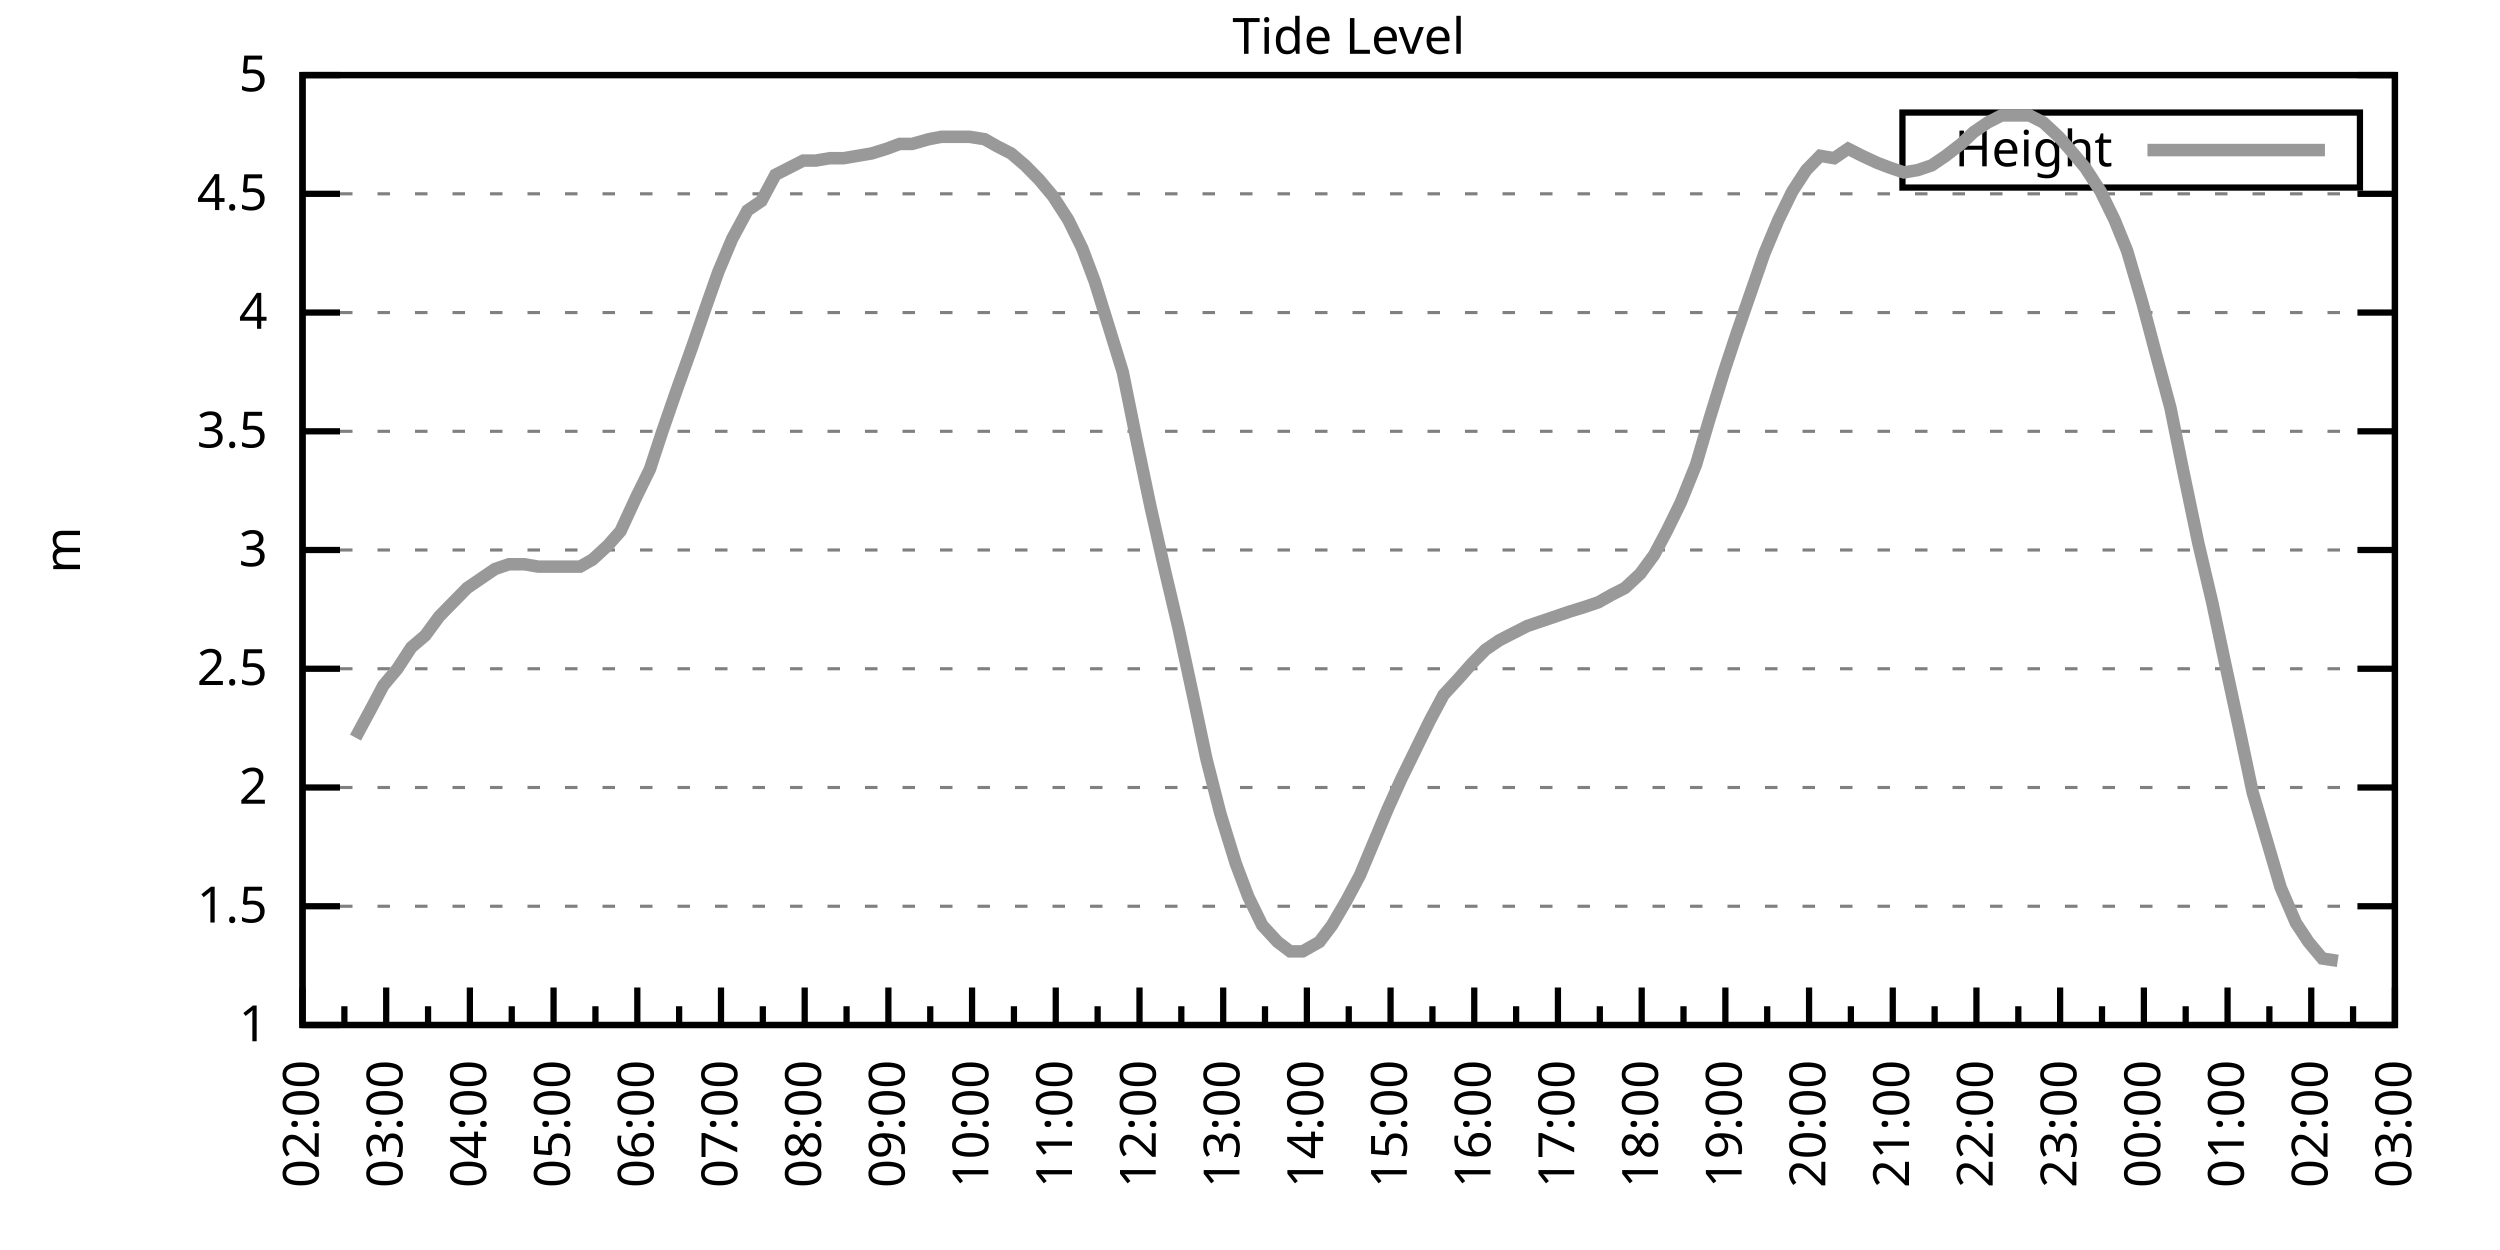
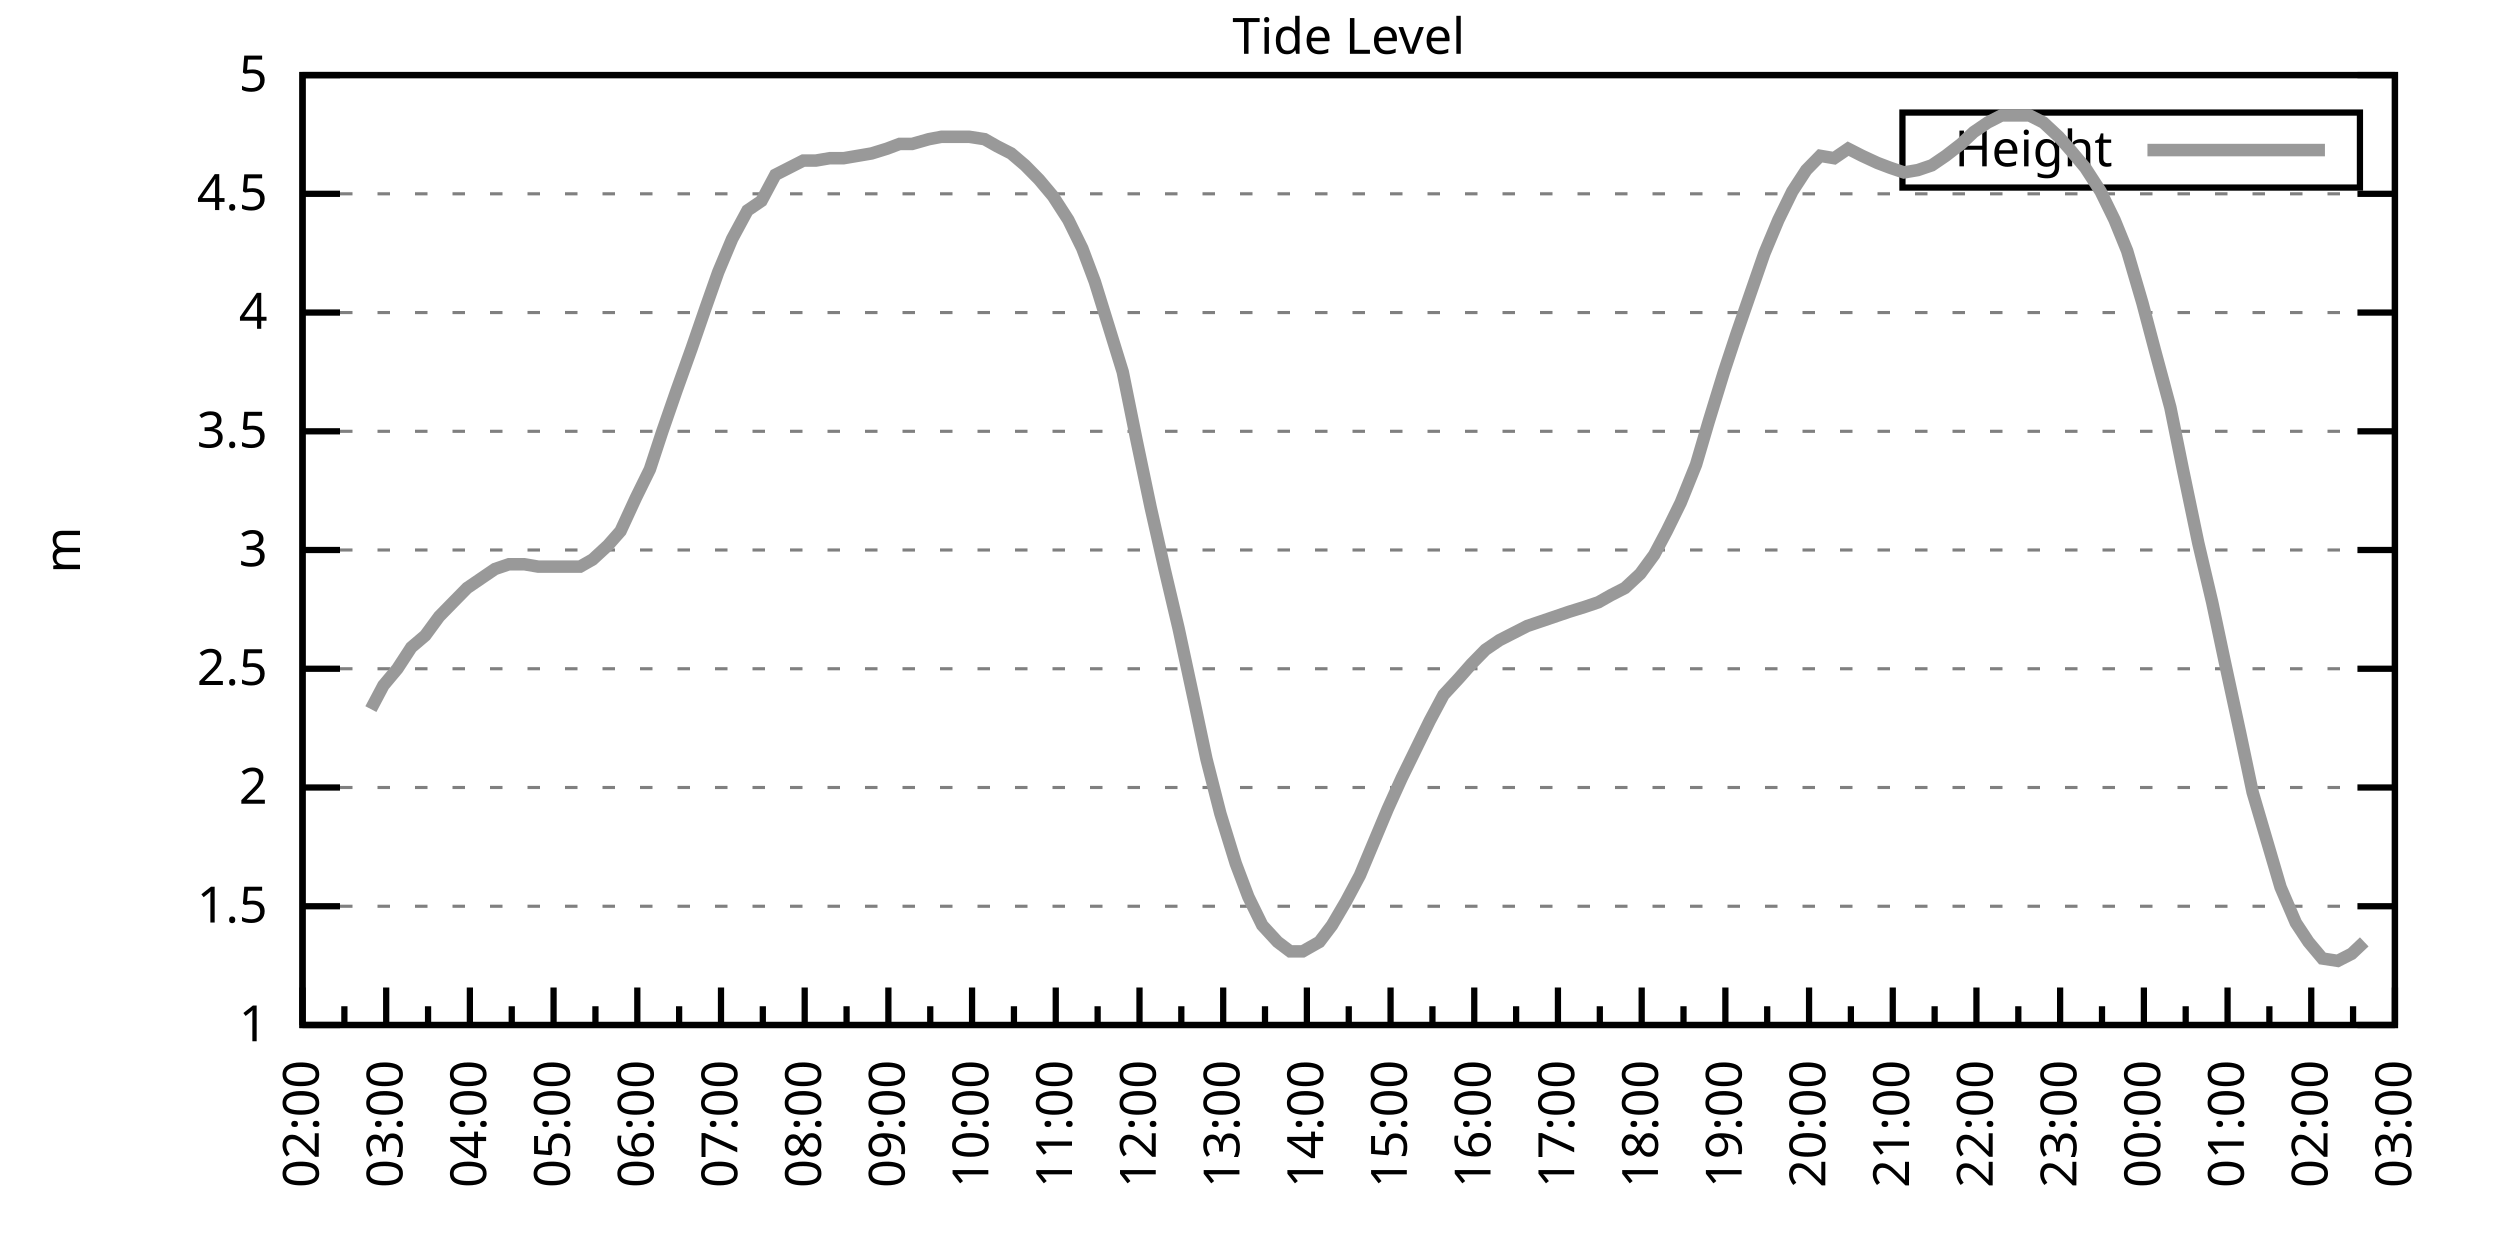
<svg xmlns="http://www.w3.org/2000/svg" xmlns:xlink="http://www.w3.org/1999/xlink" width="400" height="200" viewBox="0 0 400 200">
  <g id="gnuplot_canvas">
    <rect x="0" y="0" width="400" height="200" fill="none" />
    <defs>
      <circle id="gpDot" r="0.5" stroke-width="0.5" stroke="currentColor" />
      <path id="gpPt0" stroke-width="0.333" stroke="currentColor" d="M-1,0 h2 M0,-1 v2" />
      <path id="gpPt1" stroke-width="0.333" stroke="currentColor" d="M-1,-1 L1,1 M1,-1 L-1,1" />
      <path id="gpPt2" stroke-width="0.333" stroke="currentColor" d="M-1,0 L1,0 M0,-1 L0,1 M-1,-1 L1,1 M-1,1 L1,-1" />
      <rect id="gpPt3" stroke-width="0.333" stroke="currentColor" x="-1" y="-1" width="2" height="2" />
      <rect id="gpPt4" stroke-width="0.333" stroke="currentColor" fill="currentColor" x="-1" y="-1" width="2" height="2" />
      <circle id="gpPt5" stroke-width="0.333" stroke="currentColor" cx="0" cy="0" r="1" />
      <use xlink:href="#gpPt5" id="gpPt6" fill="currentColor" stroke="none" />
      <path id="gpPt7" stroke-width="0.333" stroke="currentColor" d="M0,-1.33 L-1.33,0.67 L1.33,0.67 z" />
      <use xlink:href="#gpPt7" id="gpPt8" fill="currentColor" stroke="none" />
      <use xlink:href="#gpPt7" id="gpPt9" stroke="currentColor" transform="rotate(180)" />
      <use xlink:href="#gpPt9" id="gpPt10" fill="currentColor" stroke="none" />
      <use xlink:href="#gpPt3" id="gpPt11" stroke="currentColor" transform="rotate(45)" />
      <use xlink:href="#gpPt11" id="gpPt12" fill="currentColor" stroke="none" />
      <path id="gpPt13" stroke-width="0.333" stroke="currentColor" d="M0,1.330 L1.265,0.411 L0.782,-1.067 L-0.782,-1.076 L-1.265,0.411 z" />
      <use xlink:href="#gpPt13" id="gpPt14" fill="currentColor" stroke="none" />
      <filter id="textbox" filterUnits="objectBoundingBox" x="0" y="0" height="1" width="1">
        <feFlood flood-color="white" flood-opacity="1" result="bgnd" />
        <feComposite in="SourceGraphic" in2="bgnd" operator="atop" />
      </filter>
      <filter id="greybox" filterUnits="objectBoundingBox" x="0" y="0" height="1" width="1">
        <feFlood flood-color="lightgrey" flood-opacity="1" result="grey" />
        <feComposite in="SourceGraphic" in2="grey" operator="atop" />
      </filter>
    </defs>
    <g fill="none" color="white" stroke="currentColor" stroke-width="1.00" stroke-linecap="butt" stroke-linejoin="miter">
</g>
    <g fill="none" color="black" stroke="currentColor" stroke-width="1.00" stroke-linecap="butt" stroke-linejoin="miter">
      <g stroke="none" shape-rendering="crispEdges">
        <polygon fill="rgb(255, 255, 255)" points="48.40,164.00 383.18,164.00 383.18,12.02 48.40,12.02 " />
      </g>
    </g>
    <g fill="none" color="black" stroke="currentColor" stroke-width="1.00" stroke-linecap="butt" stroke-linejoin="miter">
</g>
    <g fill="none" color="black" stroke="black" stroke-width="0.50" stroke-linecap="butt" stroke-linejoin="miter">
</g>
    <g fill="none" color="gray" stroke="currentColor" stroke-width="0.50" stroke-linecap="butt" stroke-linejoin="miter">
      <path stroke="gray" stroke-dasharray="2,4" class="gridline" d="M48.40,164.00 L383.19,164.00  " />
    </g>
    <g fill="none" color="gray" stroke="gray" stroke-width="1.00" stroke-linecap="butt" stroke-linejoin="miter">
</g>
    <g fill="none" color="black" stroke="currentColor" stroke-width="1.00" stroke-linecap="butt" stroke-linejoin="miter">
      <path stroke="black" d="M48.40,164.00 L54.40,164.00 M383.19,164.00 L377.19,164.00  " />
      <g transform="translate(42.80,166.60)" stroke="none" fill="black" font-family="Sans" font-size="8.00" text-anchor="end">
        <text>
          <tspan font-family="Sans"> 1</tspan>
        </text>
      </g>
    </g>
    <g fill="none" color="black" stroke="currentColor" stroke-width="1.00" stroke-linecap="butt" stroke-linejoin="miter">
</g>
    <g fill="none" color="black" stroke="black" stroke-width="0.50" stroke-linecap="butt" stroke-linejoin="miter">
</g>
    <g fill="none" color="gray" stroke="currentColor" stroke-width="0.50" stroke-linecap="butt" stroke-linejoin="miter">
      <path stroke="gray" stroke-dasharray="2,4" class="gridline" d="M48.40,145.00 L383.19,145.00  " />
    </g>
    <g fill="none" color="gray" stroke="gray" stroke-width="1.00" stroke-linecap="butt" stroke-linejoin="miter">
</g>
    <g fill="none" color="black" stroke="currentColor" stroke-width="1.00" stroke-linecap="butt" stroke-linejoin="miter">
      <path stroke="black" d="M48.40,145.00 L54.40,145.00 M383.19,145.00 L377.19,145.00  " />
      <g transform="translate(42.80,147.60)" stroke="none" fill="black" font-family="Sans" font-size="8.00" text-anchor="end">
        <text>
          <tspan font-family="Sans"> 1.5</tspan>
        </text>
      </g>
    </g>
    <g fill="none" color="black" stroke="currentColor" stroke-width="1.00" stroke-linecap="butt" stroke-linejoin="miter">
</g>
    <g fill="none" color="black" stroke="black" stroke-width="0.50" stroke-linecap="butt" stroke-linejoin="miter">
</g>
    <g fill="none" color="gray" stroke="currentColor" stroke-width="0.50" stroke-linecap="butt" stroke-linejoin="miter">
      <path stroke="gray" stroke-dasharray="2,4" class="gridline" d="M48.40,126.00 L383.19,126.00  " />
    </g>
    <g fill="none" color="gray" stroke="gray" stroke-width="1.00" stroke-linecap="butt" stroke-linejoin="miter">
</g>
    <g fill="none" color="black" stroke="currentColor" stroke-width="1.00" stroke-linecap="butt" stroke-linejoin="miter">
      <path stroke="black" d="M48.40,126.00 L54.40,126.00 M383.19,126.00 L377.19,126.00  " />
      <g transform="translate(42.80,128.60)" stroke="none" fill="black" font-family="Sans" font-size="8.00" text-anchor="end">
        <text>
          <tspan font-family="Sans"> 2</tspan>
        </text>
      </g>
    </g>
    <g fill="none" color="black" stroke="currentColor" stroke-width="1.00" stroke-linecap="butt" stroke-linejoin="miter">
</g>
    <g fill="none" color="black" stroke="black" stroke-width="0.50" stroke-linecap="butt" stroke-linejoin="miter">
</g>
    <g fill="none" color="gray" stroke="currentColor" stroke-width="0.50" stroke-linecap="butt" stroke-linejoin="miter">
      <path stroke="gray" stroke-dasharray="2,4" class="gridline" d="M48.40,107.00 L383.19,107.00  " />
    </g>
    <g fill="none" color="gray" stroke="gray" stroke-width="1.00" stroke-linecap="butt" stroke-linejoin="miter">
</g>
    <g fill="none" color="black" stroke="currentColor" stroke-width="1.00" stroke-linecap="butt" stroke-linejoin="miter">
      <path stroke="black" d="M48.40,107.00 L54.40,107.00 M383.19,107.00 L377.19,107.00  " />
      <g transform="translate(42.80,109.60)" stroke="none" fill="black" font-family="Sans" font-size="8.00" text-anchor="end">
        <text>
          <tspan font-family="Sans"> 2.5</tspan>
        </text>
      </g>
    </g>
    <g fill="none" color="black" stroke="currentColor" stroke-width="1.00" stroke-linecap="butt" stroke-linejoin="miter">
</g>
    <g fill="none" color="black" stroke="black" stroke-width="0.50" stroke-linecap="butt" stroke-linejoin="miter">
</g>
    <g fill="none" color="gray" stroke="currentColor" stroke-width="0.50" stroke-linecap="butt" stroke-linejoin="miter">
      <path stroke="gray" stroke-dasharray="2,4" class="gridline" d="M48.40,88.00 L383.19,88.00  " />
    </g>
    <g fill="none" color="gray" stroke="gray" stroke-width="1.00" stroke-linecap="butt" stroke-linejoin="miter">
</g>
    <g fill="none" color="black" stroke="currentColor" stroke-width="1.00" stroke-linecap="butt" stroke-linejoin="miter">
      <path stroke="black" d="M48.40,88.00 L54.40,88.00 M383.19,88.00 L377.19,88.00  " />
      <g transform="translate(42.80,90.60)" stroke="none" fill="black" font-family="Sans" font-size="8.00" text-anchor="end">
        <text>
          <tspan font-family="Sans"> 3</tspan>
        </text>
      </g>
    </g>
    <g fill="none" color="black" stroke="currentColor" stroke-width="1.00" stroke-linecap="butt" stroke-linejoin="miter">
</g>
    <g fill="none" color="black" stroke="black" stroke-width="0.50" stroke-linecap="butt" stroke-linejoin="miter">
</g>
    <g fill="none" color="gray" stroke="currentColor" stroke-width="0.50" stroke-linecap="butt" stroke-linejoin="miter">
      <path stroke="gray" stroke-dasharray="2,4" class="gridline" d="M48.40,69.01 L383.19,69.01  " />
    </g>
    <g fill="none" color="gray" stroke="gray" stroke-width="1.00" stroke-linecap="butt" stroke-linejoin="miter">
</g>
    <g fill="none" color="black" stroke="currentColor" stroke-width="1.00" stroke-linecap="butt" stroke-linejoin="miter">
      <path stroke="black" d="M48.40,69.01 L54.40,69.01 M383.19,69.01 L377.19,69.01  " />
      <g transform="translate(42.80,71.61)" stroke="none" fill="black" font-family="Sans" font-size="8.00" text-anchor="end">
        <text>
          <tspan font-family="Sans"> 3.5</tspan>
        </text>
      </g>
    </g>
    <g fill="none" color="black" stroke="currentColor" stroke-width="1.00" stroke-linecap="butt" stroke-linejoin="miter">
</g>
    <g fill="none" color="black" stroke="black" stroke-width="0.50" stroke-linecap="butt" stroke-linejoin="miter">
</g>
    <g fill="none" color="gray" stroke="currentColor" stroke-width="0.50" stroke-linecap="butt" stroke-linejoin="miter">
      <path stroke="gray" stroke-dasharray="2,4" class="gridline" d="M48.40,50.01 L383.19,50.01  " />
    </g>
    <g fill="none" color="gray" stroke="gray" stroke-width="1.00" stroke-linecap="butt" stroke-linejoin="miter">
</g>
    <g fill="none" color="black" stroke="currentColor" stroke-width="1.00" stroke-linecap="butt" stroke-linejoin="miter">
      <path stroke="black" d="M48.40,50.01 L54.40,50.01 M383.19,50.01 L377.19,50.01  " />
      <g transform="translate(42.80,52.61)" stroke="none" fill="black" font-family="Sans" font-size="8.00" text-anchor="end">
        <text>
          <tspan font-family="Sans"> 4</tspan>
        </text>
      </g>
    </g>
    <g fill="none" color="black" stroke="currentColor" stroke-width="1.00" stroke-linecap="butt" stroke-linejoin="miter">
</g>
    <g fill="none" color="black" stroke="black" stroke-width="0.50" stroke-linecap="butt" stroke-linejoin="miter">
</g>
    <g fill="none" color="gray" stroke="currentColor" stroke-width="0.50" stroke-linecap="butt" stroke-linejoin="miter">
      <path stroke="gray" stroke-dasharray="2,4" class="gridline" d="M48.40,31.01 L383.19,31.01  " />
    </g>
    <g fill="none" color="gray" stroke="gray" stroke-width="1.00" stroke-linecap="butt" stroke-linejoin="miter">
</g>
    <g fill="none" color="black" stroke="currentColor" stroke-width="1.00" stroke-linecap="butt" stroke-linejoin="miter">
      <path stroke="black" d="M48.40,31.01 L54.40,31.01 M383.19,31.01 L377.19,31.01  " />
      <g transform="translate(42.80,33.61)" stroke="none" fill="black" font-family="Sans" font-size="8.00" text-anchor="end">
        <text>
          <tspan font-family="Sans"> 4.5</tspan>
        </text>
      </g>
    </g>
    <g fill="none" color="black" stroke="currentColor" stroke-width="1.00" stroke-linecap="butt" stroke-linejoin="miter">
</g>
    <g fill="none" color="black" stroke="black" stroke-width="0.50" stroke-linecap="butt" stroke-linejoin="miter">
</g>
    <g fill="none" color="gray" stroke="currentColor" stroke-width="0.50" stroke-linecap="butt" stroke-linejoin="miter">
      <path stroke="gray" stroke-dasharray="2,4" class="gridline" d="M48.40,12.01 L383.19,12.01  " />
    </g>
    <g fill="none" color="gray" stroke="gray" stroke-width="1.00" stroke-linecap="butt" stroke-linejoin="miter">
</g>
    <g fill="none" color="black" stroke="currentColor" stroke-width="1.00" stroke-linecap="butt" stroke-linejoin="miter">
      <path stroke="black" d="M48.40,12.01 L54.40,12.01 M383.19,12.01 L377.19,12.01  " />
      <g transform="translate(42.80,14.61)" stroke="none" fill="black" font-family="Sans" font-size="8.00" text-anchor="end">
        <text>
          <tspan font-family="Sans"> 5</tspan>
        </text>
      </g>
    </g>
    <g fill="none" color="black" stroke="currentColor" stroke-width="1.00" stroke-linecap="butt" stroke-linejoin="miter">
      <path stroke="black" d="M48.40,164.00 L48.40,158.00  " />
      <g transform="translate(51.00,169.60) rotate(270)" stroke="none" fill="black" font-family="Sans" font-size="8.00" text-anchor="end">
        <text>
          <tspan font-family="Sans">02:00</tspan>
        </text>
      </g>
    </g>
    <g fill="none" color="black" stroke="currentColor" stroke-width="1.00" stroke-linecap="butt" stroke-linejoin="miter">
      <path stroke="black" d="M55.10,164.00 L55.10,161.00 M61.79,164.00 L61.79,158.00  " />
      <g transform="translate(64.39,169.60) rotate(270)" stroke="none" fill="black" font-family="Sans" font-size="8.00" text-anchor="end">
        <text>
          <tspan font-family="Sans">03:00</tspan>
        </text>
      </g>
    </g>
    <g fill="none" color="black" stroke="currentColor" stroke-width="1.00" stroke-linecap="butt" stroke-linejoin="miter">
      <path stroke="black" d="M68.49,164.00 L68.49,161.00 M75.18,164.00 L75.18,158.00  " />
      <g transform="translate(77.78,169.60) rotate(270)" stroke="none" fill="black" font-family="Sans" font-size="8.00" text-anchor="end">
        <text>
          <tspan font-family="Sans">04:00</tspan>
        </text>
      </g>
    </g>
    <g fill="none" color="black" stroke="currentColor" stroke-width="1.00" stroke-linecap="butt" stroke-linejoin="miter">
      <path stroke="black" d="M81.88,164.00 L81.88,161.00 M88.57,164.00 L88.57,158.00  " />
      <g transform="translate(91.17,169.60) rotate(270)" stroke="none" fill="black" font-family="Sans" font-size="8.00" text-anchor="end">
        <text>
          <tspan font-family="Sans">05:00</tspan>
        </text>
      </g>
    </g>
    <g fill="none" color="black" stroke="currentColor" stroke-width="1.00" stroke-linecap="butt" stroke-linejoin="miter">
      <path stroke="black" d="M95.27,164.00 L95.27,161.00 M101.97,164.00 L101.97,158.00  " />
      <g transform="translate(104.57,169.60) rotate(270)" stroke="none" fill="black" font-family="Sans" font-size="8.00" text-anchor="end">
        <text>
          <tspan font-family="Sans">06:00</tspan>
        </text>
      </g>
    </g>
    <g fill="none" color="black" stroke="currentColor" stroke-width="1.00" stroke-linecap="butt" stroke-linejoin="miter">
      <path stroke="black" d="M108.66,164.00 L108.66,161.00 M115.36,164.00 L115.36,158.00  " />
      <g transform="translate(117.96,169.60) rotate(270)" stroke="none" fill="black" font-family="Sans" font-size="8.00" text-anchor="end">
        <text>
          <tspan font-family="Sans">07:00</tspan>
        </text>
      </g>
    </g>
    <g fill="none" color="black" stroke="currentColor" stroke-width="1.00" stroke-linecap="butt" stroke-linejoin="miter">
      <path stroke="black" d="M122.05,164.00 L122.05,161.00 M128.75,164.00 L128.75,158.00  " />
      <g transform="translate(131.35,169.60) rotate(270)" stroke="none" fill="black" font-family="Sans" font-size="8.00" text-anchor="end">
        <text>
          <tspan font-family="Sans">08:00</tspan>
        </text>
      </g>
    </g>
    <g fill="none" color="black" stroke="currentColor" stroke-width="1.00" stroke-linecap="butt" stroke-linejoin="miter">
      <path stroke="black" d="M135.45,164.00 L135.45,161.00 M142.14,164.00 L142.14,158.00  " />
      <g transform="translate(144.74,169.60) rotate(270)" stroke="none" fill="black" font-family="Sans" font-size="8.00" text-anchor="end">
        <text>
          <tspan font-family="Sans">09:00</tspan>
        </text>
      </g>
    </g>
    <g fill="none" color="black" stroke="currentColor" stroke-width="1.00" stroke-linecap="butt" stroke-linejoin="miter">
      <path stroke="black" d="M148.84,164.00 L148.84,161.00 M155.53,164.00 L155.53,158.00  " />
      <g transform="translate(158.13,169.60) rotate(270)" stroke="none" fill="black" font-family="Sans" font-size="8.00" text-anchor="end">
        <text>
          <tspan font-family="Sans">10:00</tspan>
        </text>
      </g>
    </g>
    <g fill="none" color="black" stroke="currentColor" stroke-width="1.00" stroke-linecap="butt" stroke-linejoin="miter">
      <path stroke="black" d="M162.23,164.00 L162.23,161.00 M168.92,164.00 L168.92,158.00  " />
      <g transform="translate(171.52,169.60) rotate(270)" stroke="none" fill="black" font-family="Sans" font-size="8.00" text-anchor="end">
        <text>
          <tspan font-family="Sans">11:00</tspan>
        </text>
      </g>
    </g>
    <g fill="none" color="black" stroke="currentColor" stroke-width="1.00" stroke-linecap="butt" stroke-linejoin="miter">
      <path stroke="black" d="M175.62,164.00 L175.62,161.00 M182.32,164.00 L182.32,158.00  " />
      <g transform="translate(184.92,169.60) rotate(270)" stroke="none" fill="black" font-family="Sans" font-size="8.00" text-anchor="end">
        <text>
          <tspan font-family="Sans">12:00</tspan>
        </text>
      </g>
    </g>
    <g fill="none" color="black" stroke="currentColor" stroke-width="1.00" stroke-linecap="butt" stroke-linejoin="miter">
      <path stroke="black" d="M189.01,164.00 L189.01,161.00 M195.71,164.00 L195.71,158.00  " />
      <g transform="translate(198.31,169.60) rotate(270)" stroke="none" fill="black" font-family="Sans" font-size="8.00" text-anchor="end">
        <text>
          <tspan font-family="Sans">13:00</tspan>
        </text>
      </g>
    </g>
    <g fill="none" color="black" stroke="currentColor" stroke-width="1.00" stroke-linecap="butt" stroke-linejoin="miter">
      <path stroke="black" d="M202.40,164.00 L202.40,161.00 M209.10,164.00 L209.10,158.00  " />
      <g transform="translate(211.70,169.60) rotate(270)" stroke="none" fill="black" font-family="Sans" font-size="8.00" text-anchor="end">
        <text>
          <tspan font-family="Sans">14:00</tspan>
        </text>
      </g>
    </g>
    <g fill="none" color="black" stroke="currentColor" stroke-width="1.00" stroke-linecap="butt" stroke-linejoin="miter">
      <path stroke="black" d="M215.80,164.00 L215.80,161.00 M222.49,164.00 L222.49,158.00  " />
      <g transform="translate(225.09,169.60) rotate(270)" stroke="none" fill="black" font-family="Sans" font-size="8.00" text-anchor="end">
        <text>
          <tspan font-family="Sans">15:00</tspan>
        </text>
      </g>
    </g>
    <g fill="none" color="black" stroke="currentColor" stroke-width="1.00" stroke-linecap="butt" stroke-linejoin="miter">
      <path stroke="black" d="M229.19,164.00 L229.19,161.00 M235.88,164.00 L235.88,158.00  " />
      <g transform="translate(238.48,169.60) rotate(270)" stroke="none" fill="black" font-family="Sans" font-size="8.00" text-anchor="end">
        <text>
          <tspan font-family="Sans">16:00</tspan>
        </text>
      </g>
    </g>
    <g fill="none" color="black" stroke="currentColor" stroke-width="1.00" stroke-linecap="butt" stroke-linejoin="miter">
      <path stroke="black" d="M242.58,164.00 L242.58,161.00 M249.27,164.00 L249.27,158.00  " />
      <g transform="translate(251.87,169.60) rotate(270)" stroke="none" fill="black" font-family="Sans" font-size="8.00" text-anchor="end">
        <text>
          <tspan font-family="Sans">17:00</tspan>
        </text>
      </g>
    </g>
    <g fill="none" color="black" stroke="currentColor" stroke-width="1.00" stroke-linecap="butt" stroke-linejoin="miter">
      <path stroke="black" d="M255.97,164.00 L255.97,161.00 M262.67,164.00 L262.67,158.00  " />
      <g transform="translate(265.27,169.60) rotate(270)" stroke="none" fill="black" font-family="Sans" font-size="8.00" text-anchor="end">
        <text>
          <tspan font-family="Sans">18:00</tspan>
        </text>
      </g>
    </g>
    <g fill="none" color="black" stroke="currentColor" stroke-width="1.00" stroke-linecap="butt" stroke-linejoin="miter">
      <path stroke="black" d="M269.36,164.00 L269.36,161.00 M276.06,164.00 L276.06,158.00  " />
      <g transform="translate(278.66,169.60) rotate(270)" stroke="none" fill="black" font-family="Sans" font-size="8.00" text-anchor="end">
        <text>
          <tspan font-family="Sans">19:00</tspan>
        </text>
      </g>
    </g>
    <g fill="none" color="black" stroke="currentColor" stroke-width="1.00" stroke-linecap="butt" stroke-linejoin="miter">
      <path stroke="black" d="M282.75,164.00 L282.75,161.00 M289.45,164.00 L289.45,158.00  " />
      <g transform="translate(292.05,169.60) rotate(270)" stroke="none" fill="black" font-family="Sans" font-size="8.00" text-anchor="end">
        <text>
          <tspan font-family="Sans">20:00</tspan>
        </text>
      </g>
    </g>
    <g fill="none" color="black" stroke="currentColor" stroke-width="1.00" stroke-linecap="butt" stroke-linejoin="miter">
      <path stroke="black" d="M296.14,164.00 L296.14,161.00 M302.84,164.00 L302.84,158.00  " />
      <g transform="translate(305.44,169.60) rotate(270)" stroke="none" fill="black" font-family="Sans" font-size="8.00" text-anchor="end">
        <text>
          <tspan font-family="Sans">21:00</tspan>
        </text>
      </g>
    </g>
    <g fill="none" color="black" stroke="currentColor" stroke-width="1.00" stroke-linecap="butt" stroke-linejoin="miter">
      <path stroke="black" d="M309.54,164.00 L309.54,161.00 M316.23,164.00 L316.23,158.00  " />
      <g transform="translate(318.83,169.60) rotate(270)" stroke="none" fill="black" font-family="Sans" font-size="8.00" text-anchor="end">
        <text>
          <tspan font-family="Sans">22:00</tspan>
        </text>
      </g>
    </g>
    <g fill="none" color="black" stroke="currentColor" stroke-width="1.00" stroke-linecap="butt" stroke-linejoin="miter">
      <path stroke="black" d="M322.93,164.00 L322.93,161.00 M329.62,164.00 L329.62,158.00  " />
      <g transform="translate(332.22,169.60) rotate(270)" stroke="none" fill="black" font-family="Sans" font-size="8.00" text-anchor="end">
        <text>
          <tspan font-family="Sans">23:00</tspan>
        </text>
      </g>
    </g>
    <g fill="none" color="black" stroke="currentColor" stroke-width="1.00" stroke-linecap="butt" stroke-linejoin="miter">
      <path stroke="black" d="M336.32,164.00 L336.32,161.00 M343.02,164.00 L343.02,158.00  " />
      <g transform="translate(345.62,169.60) rotate(270)" stroke="none" fill="black" font-family="Sans" font-size="8.00" text-anchor="end">
        <text>
          <tspan font-family="Sans">00:00</tspan>
        </text>
      </g>
    </g>
    <g fill="none" color="black" stroke="currentColor" stroke-width="1.00" stroke-linecap="butt" stroke-linejoin="miter">
      <path stroke="black" d="M349.71,164.00 L349.71,161.00 M356.41,164.00 L356.41,158.00  " />
      <g transform="translate(359.01,169.60) rotate(270)" stroke="none" fill="black" font-family="Sans" font-size="8.00" text-anchor="end">
        <text>
          <tspan font-family="Sans">01:00</tspan>
        </text>
      </g>
    </g>
    <g fill="none" color="black" stroke="currentColor" stroke-width="1.00" stroke-linecap="butt" stroke-linejoin="miter">
      <path stroke="black" d="M363.10,164.00 L363.10,161.00 M369.80,164.00 L369.80,158.00  " />
      <g transform="translate(372.40,169.60) rotate(270)" stroke="none" fill="black" font-family="Sans" font-size="8.00" text-anchor="end">
        <text>
          <tspan font-family="Sans">02:00</tspan>
        </text>
      </g>
    </g>
    <g fill="none" color="black" stroke="currentColor" stroke-width="1.00" stroke-linecap="butt" stroke-linejoin="miter">
      <path stroke="black" d="M376.49,164.00 L376.49,161.00 M383.19,164.00 L383.19,158.00  " />
      <g transform="translate(385.79,169.60) rotate(270)" stroke="none" fill="black" font-family="Sans" font-size="8.00" text-anchor="end">
        <text>
          <tspan font-family="Sans">03:00</tspan>
        </text>
      </g>
    </g>
    <g fill="none" color="black" stroke="currentColor" stroke-width="1.00" stroke-linecap="butt" stroke-linejoin="miter">
</g>
    <g fill="none" color="black" stroke="currentColor" stroke-width="1.00" stroke-linecap="butt" stroke-linejoin="miter">
      <path stroke="black" d="M48.40,12.01 L48.40,164.00 L383.19,164.00 L383.19,12.01 L48.40,12.01 Z  " />
    </g>
    <g fill="none" color="black" stroke="currentColor" stroke-width="1.00" stroke-linecap="butt" stroke-linejoin="miter">
      <g transform="translate(12.80,88.01) rotate(270)" stroke="none" fill="black" font-family="Sans" font-size="8.00" text-anchor="middle">
        <text>
          <tspan font-family="Sans">m</tspan>
        </text>
      </g>
    </g>
    <g fill="none" color="black" stroke="currentColor" stroke-width="1.00" stroke-linecap="butt" stroke-linejoin="miter">
</g>
    <g fill="none" color="black" stroke="currentColor" stroke-width="1.00" stroke-linecap="butt" stroke-linejoin="miter">
      <path stroke="black" d="M304.39,30.01 L304.39,18.01 L377.59,18.01 L377.59,30.01 L304.39,30.01 Z  " />
    </g>
    <g id="Tide_level_plot_1">
      <g fill="none" color="white" stroke="black" stroke-width="2.00" stroke-linecap="butt" stroke-linejoin="miter">
</g>
      <g fill="none" color="black" stroke="currentColor" stroke-width="2.00" stroke-linecap="butt" stroke-linejoin="miter">
        <g transform="translate(337.99,26.61)" stroke="none" fill="black" font-family="Sans" font-size="8.00" text-anchor="end">
          <text>
            <tspan font-family="Sans">Height</tspan>
          </text>
        </g>
      </g>
      <g fill="none" color="black" stroke="currentColor" stroke-width="2.00" stroke-linecap="butt" stroke-linejoin="miter">
-         <path stroke="rgb(153, 153, 153)" d="M343.59,24.01 L371.99,24.01 M56.88,118.02 L59.34,113.46 L61.35,109.66 L63.58,107.00 L65.81,103.58 L68.04,101.68   L70.27,98.64 L72.50,96.36 L74.74,94.08 L76.97,92.56 L79.20,91.04 L81.43,90.28 L83.89,90.28 L86.12,90.66   L88.35,90.66 L90.36,90.66 L92.82,90.66 L94.82,89.52 L97.28,87.25 L99.29,84.97 L101.74,79.65 L103.98,75.09   L105.98,69.01 L108.22,62.55 L110.67,55.71 L112.90,49.25 L114.91,43.55 L117.14,38.23 L119.60,33.67 L121.83,32.15   L124.06,27.97 L128.53,25.69 L130.54,25.69 L132.77,25.31 L135.00,25.31 L137.23,24.93 L139.46,24.55 L141.92,23.79   L143.93,23.03 L145.94,23.03 L148.61,22.27 L150.62,21.89 L152.85,21.89 L155.09,21.89 L157.54,22.27 L159.55,23.41   L161.78,24.55 L164.01,26.45 L166.25,28.73 L168.48,31.39 L170.93,35.19 L173.17,39.75 L175.17,45.07 L177.41,52.29   L179.64,59.51 L181.87,70.53 L184.10,81.17 L186.33,91.04 L188.57,100.54 L191.02,111.94 L193.03,121.44 L195.26,130.18   L197.72,138.16 L199.73,143.48 L201.96,148.04 L204.41,150.70 L206.42,152.22 L208.43,152.22 L211.11,150.70 L213.12,148.04   L215.35,144.24 L217.58,140.06 L219.81,134.74 L222.04,129.42 L224.28,124.48 L226.51,119.92 L228.74,115.36 L230.97,111.18   L233.43,108.52 L235.44,106.24 L237.67,103.96 L239.90,102.44 L242.13,101.30 L244.36,100.16 L246.60,99.40 L248.83,98.64   L251.06,97.88 L253.51,97.12 L255.75,96.36 L257.76,95.22 L259.99,94.08 L262.44,91.80 L264.67,88.76 L266.68,84.97   L268.92,80.41 L271.37,74.33 L273.38,67.49 L275.83,59.51 L277.84,53.43 L280.07,46.97 L282.31,40.51 L284.54,35.19   L286.77,30.63 L289.00,27.21 L291.23,24.93 L293.47,25.31 L295.70,23.79 L297.93,24.93 L300.39,26.07 L302.39,26.83   L304.63,27.59 L306.86,27.21 L309.09,26.45 L311.32,24.93 L313.78,23.03 L315.79,21.13 L318.02,19.61 L320.25,18.47   L322.48,18.47 L324.71,18.47 L326.95,19.61 L329.40,21.89 L331.41,24.17 L333.64,26.83 L336.10,30.63 L338.33,35.19   L340.34,40.13 L342.79,48.49 L344.80,56.09 L347.26,65.21 L349.26,75.09 L351.72,86.87 L353.95,96.36 L355.96,105.86   L358.42,117.26 L360.42,126.76 L362.88,135.12 L364.89,141.96 L367.34,147.66 L369.35,150.70 L371.58,153.36 L374.04,153.74    " />
+         <path stroke="rgb(153, 153, 153)" d="M343.59,24.01 L371.99,24.01 M59.34,113.46 L61.35,109.66 L63.58,107.00 L65.81,103.58 L68.04,101.68 L70.27,98.64   L72.50,96.36 L74.74,94.08 L76.97,92.56 L79.20,91.04 L81.43,90.28 L83.89,90.28 L86.12,90.66 L88.35,90.66   L90.36,90.66 L92.82,90.66 L94.82,89.52 L97.28,87.25 L99.29,84.97 L101.74,79.65 L103.98,75.09 L105.98,69.01   L108.22,62.55 L110.67,55.71 L112.90,49.25 L114.91,43.55 L117.14,38.23 L119.60,33.67 L121.83,32.15 L124.06,27.97   L128.53,25.69 L130.54,25.69 L132.77,25.31 L135.00,25.31 L137.23,24.93 L139.46,24.55 L141.92,23.79 L143.93,23.03   L145.94,23.03 L148.61,22.27 L150.62,21.89 L152.85,21.89 L155.09,21.89 L157.54,22.27 L159.55,23.41 L161.78,24.55   L164.01,26.45 L166.25,28.73 L168.48,31.39 L170.93,35.19 L173.17,39.75 L175.17,45.07 L177.41,52.29 L179.64,59.51   L181.87,70.53 L184.10,81.17 L186.33,91.04 L188.57,100.54 L191.02,111.94 L193.03,121.44 L195.26,130.18 L197.72,138.16   L199.73,143.48 L201.96,148.04 L204.41,150.70 L206.42,152.22 L208.43,152.22 L211.11,150.70 L213.12,148.04 L215.35,144.24   L217.58,140.06 L219.81,134.74 L222.04,129.42 L224.28,124.48 L226.51,119.92 L228.74,115.36 L230.97,111.18 L233.43,108.52   L235.44,106.24 L237.67,103.96 L239.90,102.44 L242.13,101.30 L244.36,100.16 L246.60,99.40 L248.83,98.64 L251.06,97.88   L253.51,97.12 L255.75,96.36 L257.76,95.22 L259.99,94.08 L262.44,91.80 L264.67,88.76 L266.68,84.97 L268.92,80.41   L271.37,74.33 L273.38,67.49 L275.83,59.51 L277.84,53.43 L280.07,46.97 L282.31,40.51 L284.54,35.19 L286.77,30.63   L289.00,27.21 L291.23,24.93 L293.47,25.31 L295.70,23.79 L297.93,24.93 L300.39,26.07 L302.39,26.83 L304.63,27.59   L306.86,27.21 L309.09,26.45 L311.32,24.93 L313.78,23.03 L315.79,21.13 L318.02,19.61 L320.25,18.47 L322.48,18.47   L324.71,18.47 L326.95,19.61 L329.40,21.89 L331.41,24.17 L333.64,26.83 L336.10,30.63 L338.33,35.19 L340.34,40.13   L342.79,48.49 L344.80,56.09 L347.26,65.21 L349.26,75.09 L351.72,86.87 L353.95,96.36 L355.96,105.86 L358.42,117.26   L360.42,126.76 L362.88,135.12 L364.89,141.96 L367.34,147.66 L369.35,150.70 L371.58,153.36 L374.04,153.74 L376.27,152.60   L378.28,150.70  " />
      </g>
    </g>
    <g fill="none" color="black" stroke="currentColor" stroke-width="2.00" stroke-linecap="butt" stroke-linejoin="miter">
</g>
    <g fill="none" color="black" stroke="black" stroke-width="1.00" stroke-linecap="butt" stroke-linejoin="miter">
</g>
    <g fill="none" color="black" stroke="currentColor" stroke-width="1.00" stroke-linecap="butt" stroke-linejoin="miter">
      <path stroke="black" d="M48.40,12.01 L48.40,164.00 L383.19,164.00 L383.19,12.01 L48.40,12.01 Z  " />
    </g>
    <g fill="none" color="black" stroke="currentColor" stroke-width="1.00" stroke-linecap="butt" stroke-linejoin="miter">
      <g transform="translate(215.79,8.61)" stroke="none" fill="black" font-family="Sans" font-size="8.00" text-anchor="middle">
        <text>
          <tspan font-family="Sans">Tide Level</tspan>
        </text>
      </g>
    </g>
    <g fill="none" color="black" stroke="currentColor" stroke-width="1.00" stroke-linecap="butt" stroke-linejoin="miter">
</g>
  </g>
</svg>
